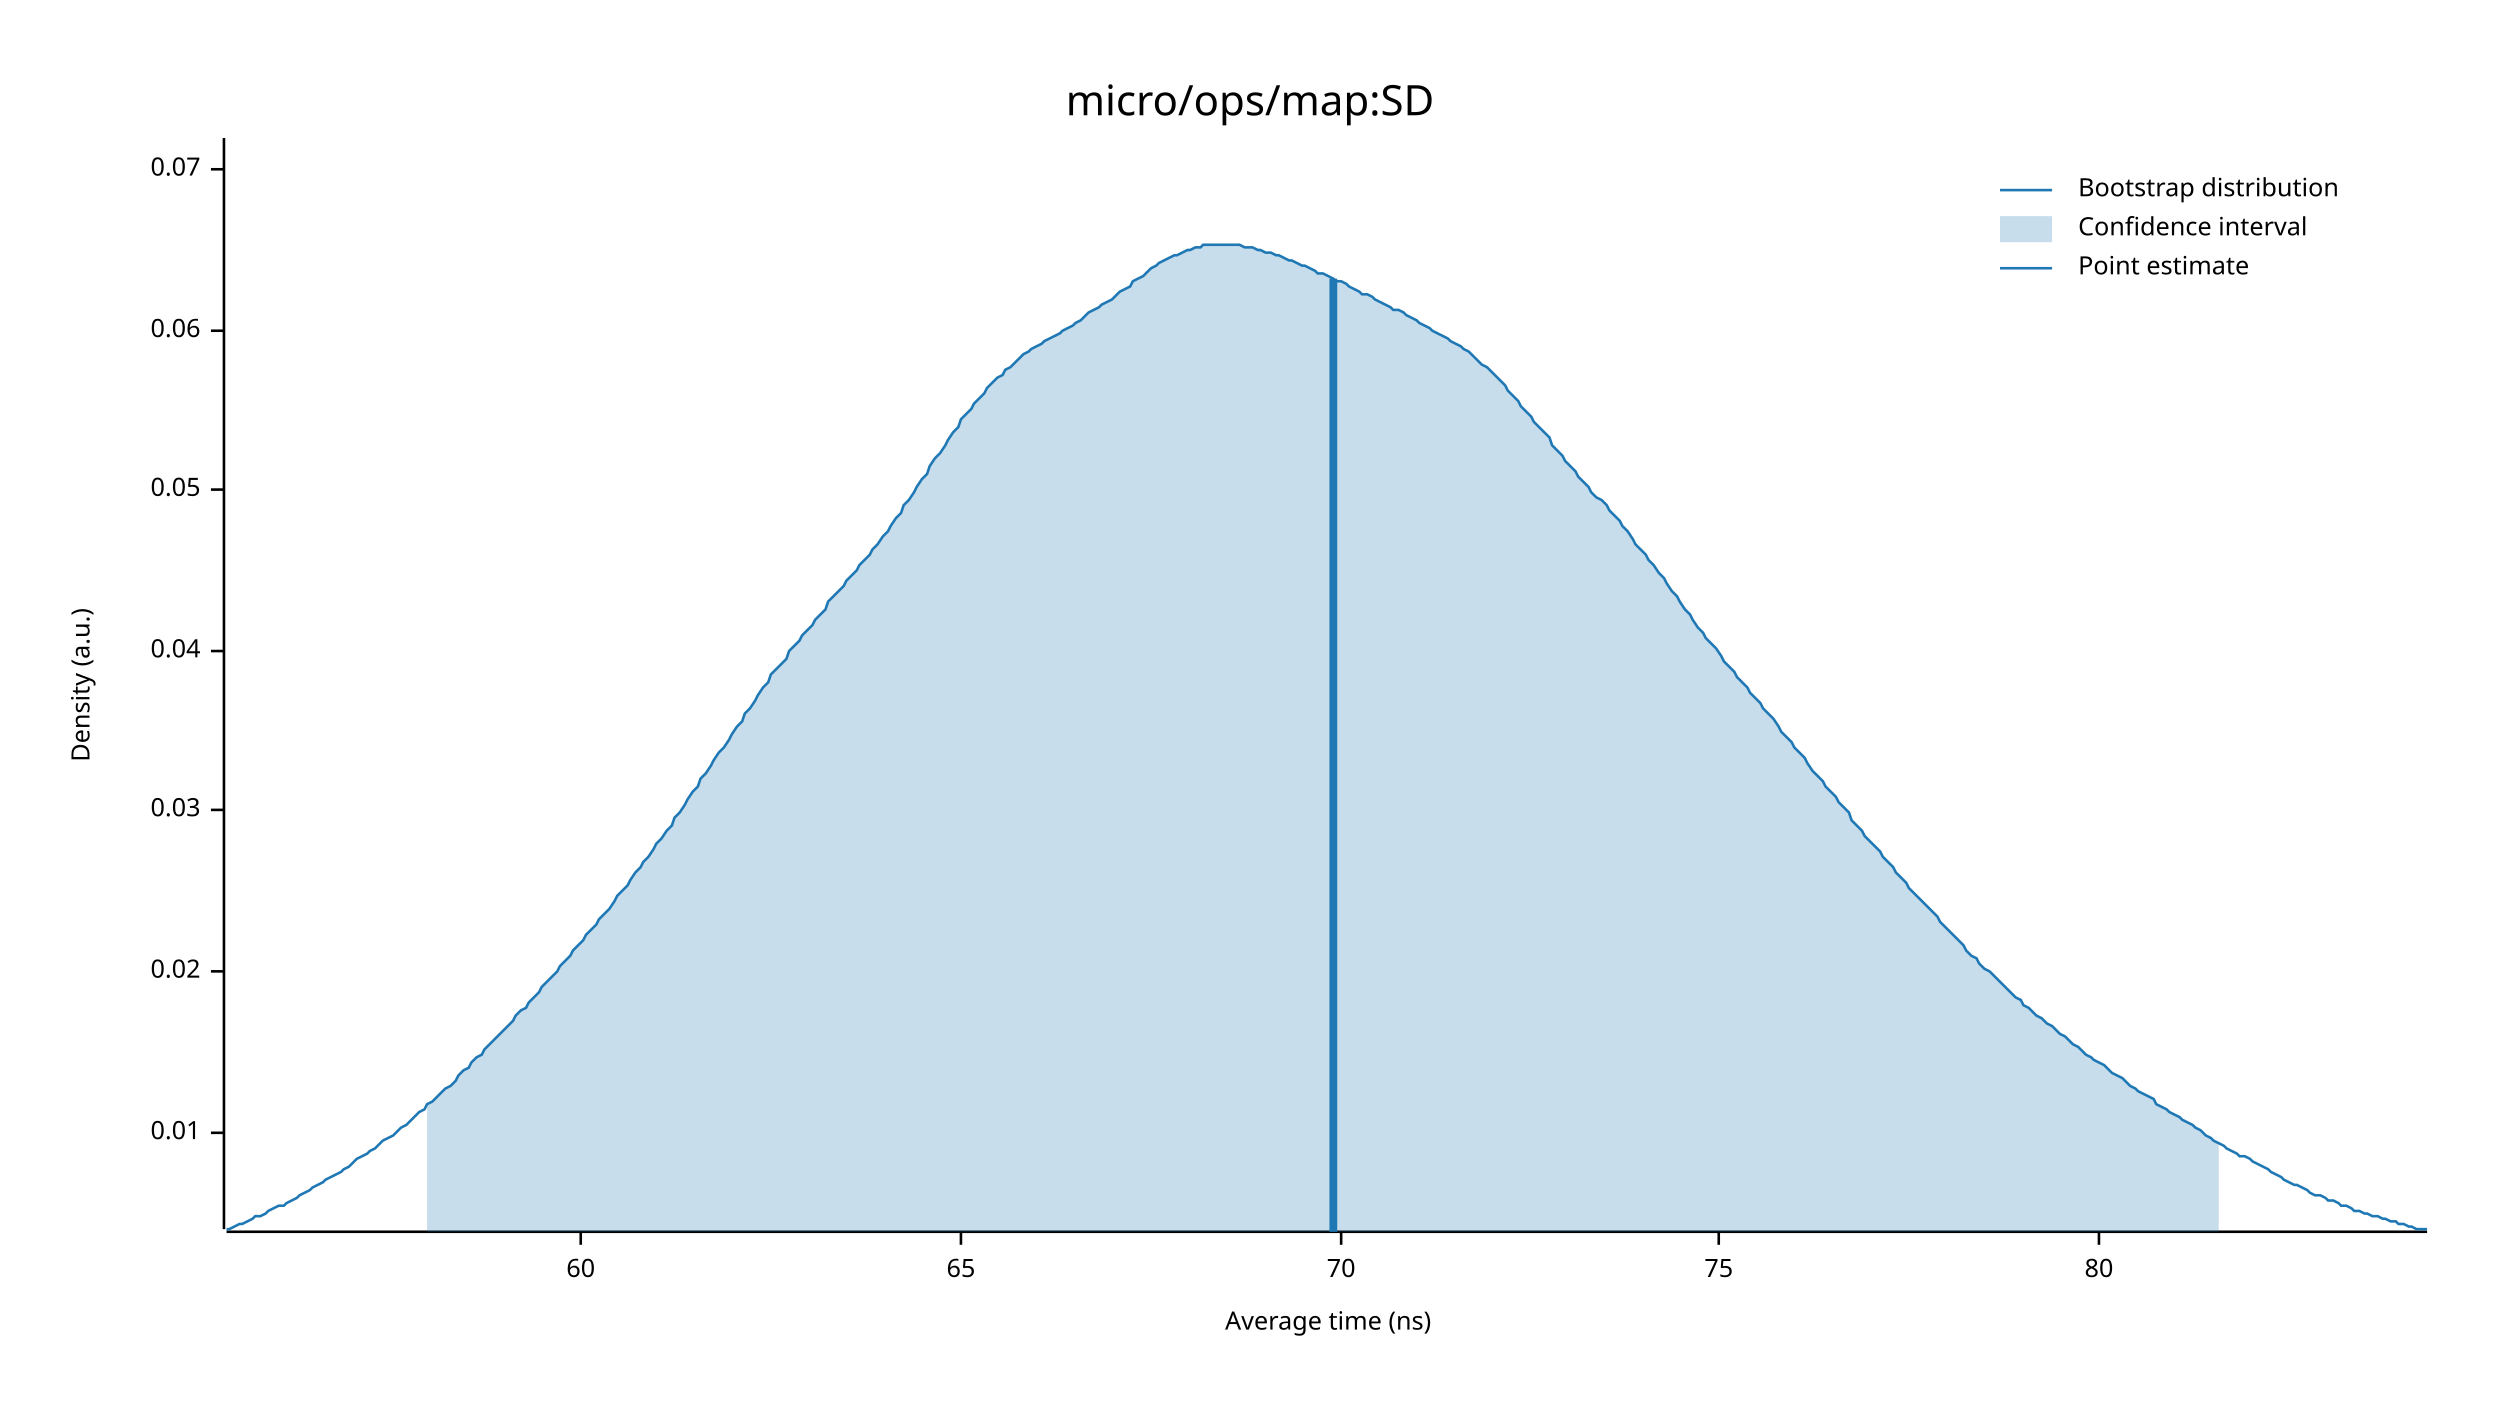
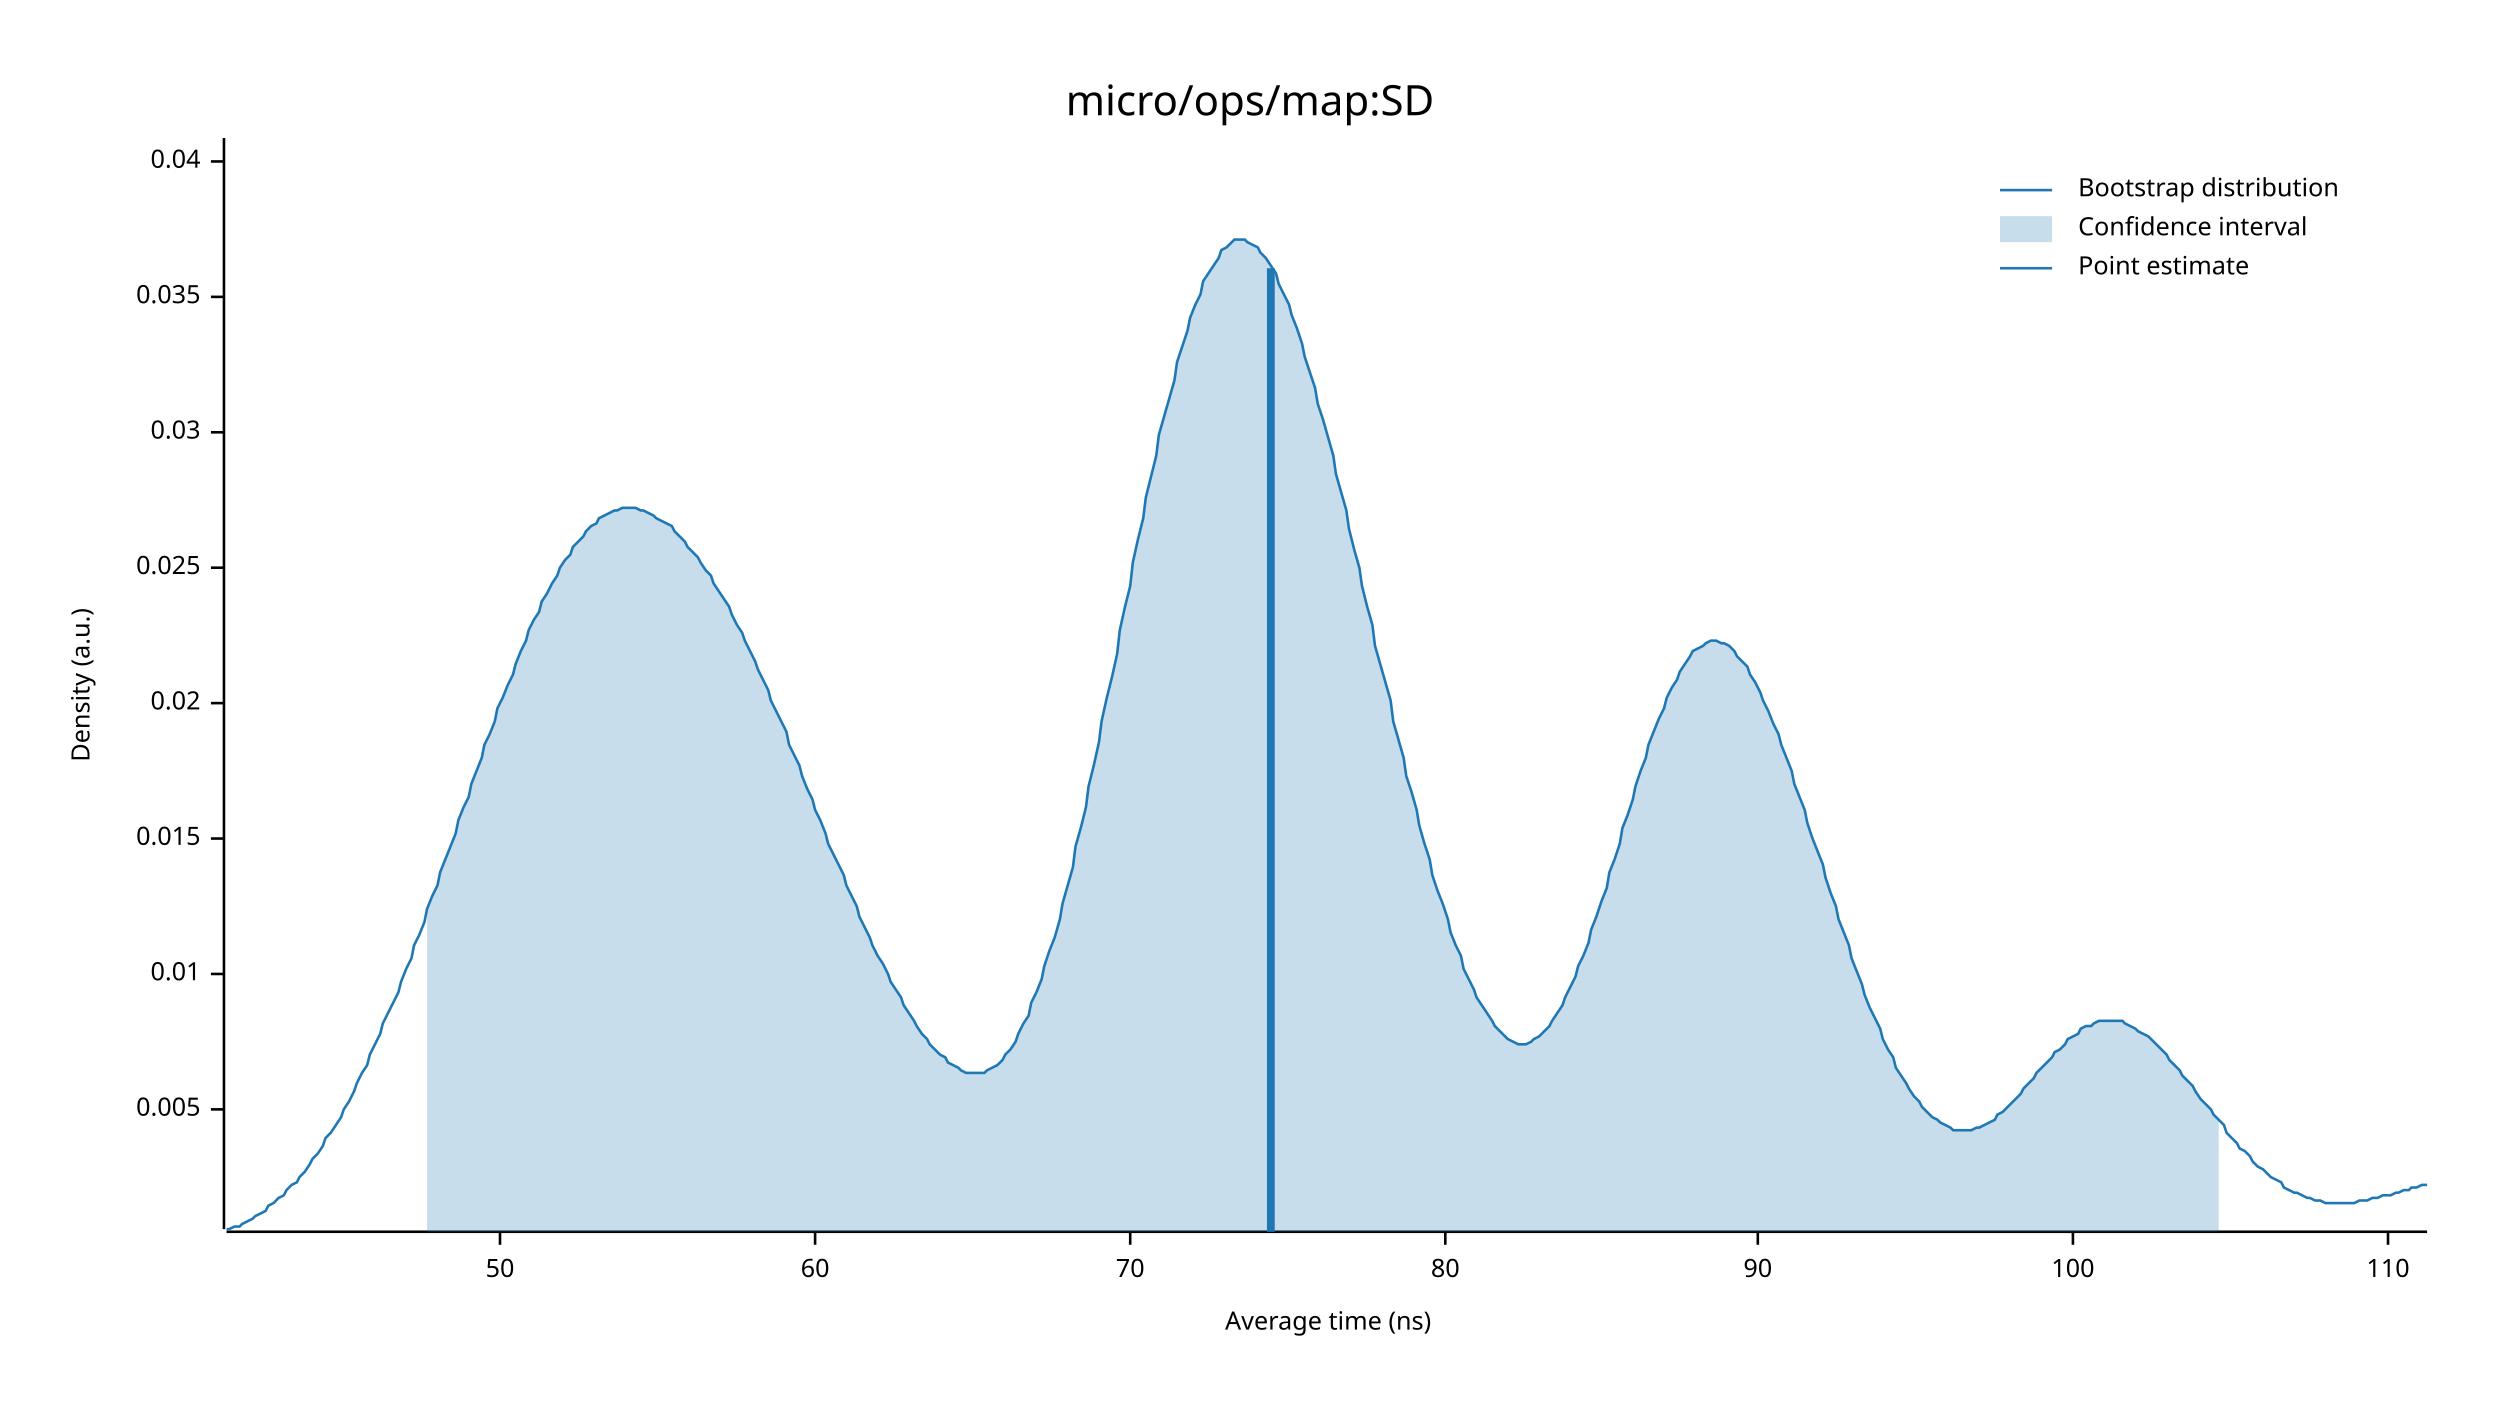
<svg xmlns="http://www.w3.org/2000/svg" width="960" height="540" viewBox="0 0 960 540">
  <text x="480" y="32" dy="0.76em" text-anchor="middle" font-family="sans-serif" font-size="16.129" opacity="1" fill="#000000">
micro/ops/map:SD
</text>
  <text x="27" y="263" dy="0.76em" text-anchor="middle" font-family="sans-serif" font-size="9.677" opacity="1" fill="#000000" transform="rotate(270, 27, 263)">
Density (a.u.)
</text>
  <text x="510" y="513" dy="-0.5ex" text-anchor="middle" font-family="sans-serif" font-size="9.677" opacity="1" fill="#000000">
Average time (ns)
</text>
  <polyline fill="none" opacity="1" stroke="#000000" stroke-width="1" points="86,53 86,472 " />
-   <text x="77" y="435" dy="0.5ex" text-anchor="end" font-family="sans-serif" font-size="9.677" opacity="1" fill="#000000">
+   <text x="77" y="426" dy="0.5ex" text-anchor="end" font-family="sans-serif" font-size="9.677" opacity="1" fill="#000000">
+ 0.005
+ </text>
+   <polyline fill="none" opacity="1" stroke="#000000" stroke-width="1" points="81,426 86,426 " />
+   <text x="77" y="374" dy="0.5ex" text-anchor="end" font-family="sans-serif" font-size="9.677" opacity="1" fill="#000000">
0.01
</text>
-   <polyline fill="none" opacity="1" stroke="#000000" stroke-width="1" points="81,435 86,435 " />
-   <text x="77" y="373" dy="0.5ex" text-anchor="end" font-family="sans-serif" font-size="9.677" opacity="1" fill="#000000">
+   <polyline fill="none" opacity="1" stroke="#000000" stroke-width="1" points="81,374 86,374 " />
+   <text x="77" y="322" dy="0.5ex" text-anchor="end" font-family="sans-serif" font-size="9.677" opacity="1" fill="#000000">
+ 0.015
+ </text>
+   <polyline fill="none" opacity="1" stroke="#000000" stroke-width="1" points="81,322 86,322 " />
+   <text x="77" y="270" dy="0.5ex" text-anchor="end" font-family="sans-serif" font-size="9.677" opacity="1" fill="#000000">
0.02
</text>
-   <polyline fill="none" opacity="1" stroke="#000000" stroke-width="1" points="81,373 86,373 " />
-   <text x="77" y="311" dy="0.5ex" text-anchor="end" font-family="sans-serif" font-size="9.677" opacity="1" fill="#000000">
+   <polyline fill="none" opacity="1" stroke="#000000" stroke-width="1" points="81,270 86,270 " />
+   <text x="77" y="218" dy="0.5ex" text-anchor="end" font-family="sans-serif" font-size="9.677" opacity="1" fill="#000000">
+ 0.025
+ </text>
+   <polyline fill="none" opacity="1" stroke="#000000" stroke-width="1" points="81,218 86,218 " />
+   <text x="77" y="166" dy="0.5ex" text-anchor="end" font-family="sans-serif" font-size="9.677" opacity="1" fill="#000000">
0.03
</text>
-   <polyline fill="none" opacity="1" stroke="#000000" stroke-width="1" points="81,311 86,311 " />
-   <text x="77" y="250" dy="0.5ex" text-anchor="end" font-family="sans-serif" font-size="9.677" opacity="1" fill="#000000">
+   <polyline fill="none" opacity="1" stroke="#000000" stroke-width="1" points="81,166 86,166 " />
+   <text x="77" y="114" dy="0.5ex" text-anchor="end" font-family="sans-serif" font-size="9.677" opacity="1" fill="#000000">
+ 0.035
+ </text>
+   <polyline fill="none" opacity="1" stroke="#000000" stroke-width="1" points="81,114 86,114 " />
+   <text x="77" y="62" dy="0.5ex" text-anchor="end" font-family="sans-serif" font-size="9.677" opacity="1" fill="#000000">
0.04
</text>
-   <polyline fill="none" opacity="1" stroke="#000000" stroke-width="1" points="81,250 86,250 " />
-   <text x="77" y="188" dy="0.5ex" text-anchor="end" font-family="sans-serif" font-size="9.677" opacity="1" fill="#000000">
- 0.05
+   <polyline fill="none" opacity="1" stroke="#000000" stroke-width="1" points="81,62 86,62 " />
+   <polyline fill="none" opacity="1" stroke="#000000" stroke-width="1" points="87,473 932,473 " />
+   <text x="192" y="483" dy="0.76em" text-anchor="middle" font-family="sans-serif" font-size="9.677" opacity="1" fill="#000000">
+ 50
</text>
-   <polyline fill="none" opacity="1" stroke="#000000" stroke-width="1" points="81,188 86,188 " />
-   <text x="77" y="127" dy="0.5ex" text-anchor="end" font-family="sans-serif" font-size="9.677" opacity="1" fill="#000000">
- 0.06
- </text>
-   <polyline fill="none" opacity="1" stroke="#000000" stroke-width="1" points="81,127 86,127 " />
-   <text x="77" y="65" dy="0.5ex" text-anchor="end" font-family="sans-serif" font-size="9.677" opacity="1" fill="#000000">
- 0.07
- </text>
-   <polyline fill="none" opacity="1" stroke="#000000" stroke-width="1" points="81,65 86,65 " />
-   <polyline fill="none" opacity="1" stroke="#000000" stroke-width="1" points="87,473 932,473 " />
-   <text x="223" y="483" dy="0.76em" text-anchor="middle" font-family="sans-serif" font-size="9.677" opacity="1" fill="#000000">
+   <polyline fill="none" opacity="1" stroke="#000000" stroke-width="1" points="192,473 192,478 " />
+   <text x="313" y="483" dy="0.76em" text-anchor="middle" font-family="sans-serif" font-size="9.677" opacity="1" fill="#000000">
60
</text>
-   <polyline fill="none" opacity="1" stroke="#000000" stroke-width="1" points="223,473 223,478 " />
-   <text x="369" y="483" dy="0.76em" text-anchor="middle" font-family="sans-serif" font-size="9.677" opacity="1" fill="#000000">
- 65
- </text>
-   <polyline fill="none" opacity="1" stroke="#000000" stroke-width="1" points="369,473 369,478 " />
-   <text x="515" y="483" dy="0.76em" text-anchor="middle" font-family="sans-serif" font-size="9.677" opacity="1" fill="#000000">
+   <polyline fill="none" opacity="1" stroke="#000000" stroke-width="1" points="313,473 313,478 " />
+   <text x="434" y="483" dy="0.76em" text-anchor="middle" font-family="sans-serif" font-size="9.677" opacity="1" fill="#000000">
70
</text>
-   <polyline fill="none" opacity="1" stroke="#000000" stroke-width="1" points="515,473 515,478 " />
-   <text x="660" y="483" dy="0.76em" text-anchor="middle" font-family="sans-serif" font-size="9.677" opacity="1" fill="#000000">
- 75
- </text>
-   <polyline fill="none" opacity="1" stroke="#000000" stroke-width="1" points="660,473 660,478 " />
-   <text x="806" y="483" dy="0.76em" text-anchor="middle" font-family="sans-serif" font-size="9.677" opacity="1" fill="#000000">
+   <polyline fill="none" opacity="1" stroke="#000000" stroke-width="1" points="434,473 434,478 " />
+   <text x="555" y="483" dy="0.76em" text-anchor="middle" font-family="sans-serif" font-size="9.677" opacity="1" fill="#000000">
80
</text>
-   <polyline fill="none" opacity="1" stroke="#000000" stroke-width="1" points="806,473 806,478 " />
-   <polyline fill="none" opacity="1" stroke="#1F78B4" stroke-width="1" points="87,472 88,472 90,471 92,470 93,470 95,469 97,468 98,467 100,467 102,466 103,465 105,464 107,463 109,463 110,462 112,461 114,460 115,459 117,458 119,457 120,456 122,455 124,454 125,453 127,452 129,451 131,450 132,449 134,448 136,446 137,445 139,444 141,443 142,442 144,441 146,439 147,438 149,437 151,436 153,434 154,433 156,432 158,430 159,429 161,427 163,426 164,424 166,423 168,421 169,420 171,418 173,417 175,415 176,413 178,411 180,410 181,408 183,406 185,405 186,403 188,401 190,399 191,398 193,396 195,394 197,392 198,390 200,388 202,387 203,385 205,383 207,381 208,379 210,377 212,375 214,373 215,371 217,369 219,367 220,365 222,363 224,361 225,359 227,357 229,355 230,353 232,351 234,349 236,346 237,344 239,342 241,340 242,338 244,335 246,333 247,331 249,329 251,326 252,324 254,322 256,319 258,317 259,314 261,312 263,309 264,307 266,304 268,302 269,299 271,297 273,294 274,292 276,289 278,287 280,284 281,282 283,279 285,277 286,274 288,272 290,269 291,267 293,264 295,262 296,259 298,257 300,255 302,253 303,250 305,248 307,246 308,244 310,242 312,240 313,238 315,236 317,234 318,231 320,229 322,227 324,225 325,223 327,221 329,219 330,217 332,215 334,213 335,211 337,209 339,206 341,204 342,202 344,199 346,197 347,194 349,192 351,189 352,187 354,184 356,182 357,179 359,176 361,174 363,171 364,169 366,166 368,164 369,161 371,159 373,157 374,155 376,153 378,151 379,149 381,147 383,145 385,144 386,142 388,141 390,139 391,138 393,136 395,135 396,134 398,133 400,132 401,131 403,130 405,129 407,128 408,127 410,126 412,125 413,124 415,123 417,121 418,120 420,119 422,118 423,117 425,116 427,115 429,113 430,112 432,111 434,110 435,108 437,107 439,106 440,105 442,103 444,102 445,101 447,100 449,99 451,98 452,98 454,97 456,96 457,96 459,95 461,95 462,94 464,94 466,94 468,94 469,94 471,94 473,94 474,94 476,94 478,95 479,95 481,95 483,96 484,96 486,97 488,97 490,98 491,98 493,99 495,100 496,100 498,101 500,102 501,102 503,103 505,104 506,105 508,105 510,106 512,107 513,108 515,108 517,109 518,110 520,111 522,112 523,113 525,113 527,114 528,115 530,116 532,117 534,118 535,119 537,119 539,120 540,121 542,122 544,123 545,124 547,125 549,126 550,127 552,128 554,129 556,130 557,131 559,132 561,133 562,134 564,135 566,137 567,138 569,140 571,141 573,143 574,144 576,146 578,148 579,150 581,152 583,154 584,156 586,158 588,160 589,162 591,164 593,166 595,168 596,171 598,173 600,175 601,177 603,179 605,181 606,183 608,185 610,187 611,189 613,191 615,192 617,194 618,196 620,198 622,200 623,202 625,204 627,207 628,209 630,211 632,213 633,215 635,217 637,220 639,222 640,224 642,227 644,229 645,231 647,234 649,236 650,238 652,241 654,243 655,245 657,247 659,249 661,252 662,254 664,256 666,258 667,260 669,262 671,264 672,266 674,268 676,270 677,272 679,274 681,276 683,279 684,281 686,283 688,285 689,287 691,289 693,291 694,293 696,296 698,298 700,300 701,302 703,304 705,306 706,308 708,310 710,312 711,315 713,317 715,319 716,321 718,323 720,325 722,327 723,329 725,331 727,333 728,335 730,337 732,339 733,341 735,343 737,345 738,346 740,348 742,350 744,352 745,354 747,356 749,358 750,359 752,361 754,363 755,365 757,367 759,368 760,370 762,372 764,373 766,375 767,376 769,378 771,380 772,381 774,383 776,384 777,386 779,387 781,389 782,390 784,391 786,393 788,394 789,395 791,397 793,398 794,399 796,401 798,402 799,403 801,405 803,406 804,407 806,408 808,409 810,411 811,412 813,413 815,414 816,415 818,417 820,418 821,419 823,420 825,421 827,422 828,424 830,425 832,426 833,427 835,428 837,429 838,430 840,431 842,432 843,433 845,434 847,436 849,437 850,438 852,439 854,440 855,441 857,442 859,443 860,444 862,444 864,445 865,446 867,447 869,448 871,449 872,450 874,451 876,452 877,453 879,454 881,455 882,455 884,456 886,457 887,458 889,459 891,459 893,460 894,461 896,461 898,462 899,463 901,463 903,464 904,465 906,465 908,466 909,466 911,467 913,467 915,468 916,468 918,469 920,469 921,470 923,470 925,471 926,471 928,472 930,472 932,472 " />
-   <polygon opacity="0.25" fill="#1F78B4" points="164,424 166,423 168,421 169,420 171,418 173,417 175,415 176,413 178,411 180,410 181,408 183,406 185,405 186,403 188,401 190,399 191,398 193,396 195,394 197,392 198,390 200,388 202,387 203,385 205,383 207,381 208,379 210,377 212,375 214,373 215,371 217,369 219,367 220,365 222,363 224,361 225,359 227,357 229,355 230,353 232,351 234,349 236,346 237,344 239,342 241,340 242,338 244,335 246,333 247,331 249,329 251,326 252,324 254,322 256,319 258,317 259,314 261,312 263,309 264,307 266,304 268,302 269,299 271,297 273,294 274,292 276,289 278,287 280,284 281,282 283,279 285,277 286,274 288,272 290,269 291,267 293,264 295,262 296,259 298,257 300,255 302,253 303,250 305,248 307,246 308,244 310,242 312,240 313,238 315,236 317,234 318,231 320,229 322,227 324,225 325,223 327,221 329,219 330,217 332,215 334,213 335,211 337,209 339,206 341,204 342,202 344,199 346,197 347,194 349,192 351,189 352,187 354,184 356,182 357,179 359,176 361,174 363,171 364,169 366,166 368,164 369,161 371,159 373,157 374,155 376,153 378,151 379,149 381,147 383,145 385,144 386,142 388,141 390,139 391,138 393,136 395,135 396,134 398,133 400,132 401,131 403,130 405,129 407,128 408,127 410,126 412,125 413,124 415,123 417,121 418,120 420,119 422,118 423,117 425,116 427,115 429,113 430,112 432,111 434,110 435,108 437,107 439,106 440,105 442,103 444,102 445,101 447,100 449,99 451,98 452,98 454,97 456,96 457,96 459,95 461,95 462,94 464,94 466,94 468,94 469,94 471,94 473,94 474,94 476,94 478,95 479,95 481,95 483,96 484,96 486,97 488,97 490,98 491,98 493,99 495,100 496,100 498,101 500,102 501,102 503,103 505,104 506,105 508,105 510,106 512,107 513,108 515,108 517,109 518,110 520,111 522,112 523,113 525,113 527,114 528,115 530,116 532,117 534,118 535,119 537,119 539,120 540,121 542,122 544,123 545,124 547,125 549,126 550,127 552,128 554,129 556,130 557,131 559,132 561,133 562,134 564,135 566,137 567,138 569,140 571,141 573,143 574,144 576,146 578,148 579,150 581,152 583,154 584,156 586,158 588,160 589,162 591,164 593,166 595,168 596,171 598,173 600,175 601,177 603,179 605,181 606,183 608,185 610,187 611,189 613,191 615,192 617,194 618,196 620,198 622,200 623,202 625,204 627,207 628,209 630,211 632,213 633,215 635,217 637,220 639,222 640,224 642,227 644,229 645,231 647,234 649,236 650,238 652,241 654,243 655,245 657,247 659,249 661,252 662,254 664,256 666,258 667,260 669,262 671,264 672,266 674,268 676,270 677,272 679,274 681,276 683,279 684,281 686,283 688,285 689,287 691,289 693,291 694,293 696,296 698,298 700,300 701,302 703,304 705,306 706,308 708,310 710,312 711,315 713,317 715,319 716,321 718,323 720,325 722,327 723,329 725,331 727,333 728,335 730,337 732,339 733,341 735,343 737,345 738,346 740,348 742,350 744,352 745,354 747,356 749,358 750,359 752,361 754,363 755,365 757,367 759,368 760,370 762,372 764,373 766,375 767,376 769,378 771,380 772,381 774,383 776,384 777,386 779,387 781,389 782,390 784,391 786,393 788,394 789,395 791,397 793,398 794,399 796,401 798,402 799,403 801,405 803,406 804,407 806,408 808,409 810,411 811,412 813,413 815,414 816,415 818,417 820,418 821,419 823,420 825,421 827,422 828,424 830,425 832,426 833,427 835,428 837,429 838,430 840,431 842,432 843,433 845,434 847,436 849,437 850,438 852,439 852,473 164,473 " />
-   <polyline fill="none" opacity="1" stroke="#1F78B4" stroke-width="3" points="512,473 512,107 " />
+   <polyline fill="none" opacity="1" stroke="#000000" stroke-width="1" points="555,473 555,478 " />
+   <text x="675" y="483" dy="0.76em" text-anchor="middle" font-family="sans-serif" font-size="9.677" opacity="1" fill="#000000">
+ 90
+ </text>
+   <polyline fill="none" opacity="1" stroke="#000000" stroke-width="1" points="675,473 675,478 " />
+   <text x="796" y="483" dy="0.76em" text-anchor="middle" font-family="sans-serif" font-size="9.677" opacity="1" fill="#000000">
+ 100
+ </text>
+   <polyline fill="none" opacity="1" stroke="#000000" stroke-width="1" points="796,473 796,478 " />
+   <text x="917" y="483" dy="0.76em" text-anchor="middle" font-family="sans-serif" font-size="9.677" opacity="1" fill="#000000">
+ 110
+ </text>
+   <polyline fill="none" opacity="1" stroke="#000000" stroke-width="1" points="917,473 917,478 " />
+   <polyline fill="none" opacity="1" stroke="#1F78B4" stroke-width="1" points="87,472 88,472 90,471 92,471 93,470 95,469 97,468 98,467 100,466 102,465 103,463 105,462 107,460 109,459 110,457 112,455 114,454 115,452 117,450 119,447 120,445 122,443 124,440 125,437 127,435 129,432 131,429 132,426 134,423 136,419 137,416 139,412 141,409 142,405 144,401 146,397 147,393 149,389 151,385 153,381 154,377 156,372 158,368 159,363 161,359 163,354 164,349 166,344 168,340 169,335 171,330 173,325 175,320 176,315 178,310 180,306 181,301 183,296 185,291 186,286 188,282 190,277 191,272 193,268 195,263 197,259 198,255 200,250 202,246 203,242 205,238 207,235 208,231 210,228 212,224 214,221 215,218 217,215 219,213 220,210 222,208 224,206 225,204 227,202 229,201 230,199 232,198 234,197 236,196 237,196 239,195 241,195 242,195 244,195 246,196 247,196 249,197 251,198 252,199 254,200 256,201 258,202 259,204 261,206 263,208 264,210 266,212 268,214 269,216 271,219 273,221 274,224 276,227 278,230 280,233 281,236 283,240 285,243 286,246 288,250 290,254 291,257 293,261 295,265 296,269 298,273 300,277 302,281 303,286 305,290 307,294 308,298 310,303 312,307 313,311 315,315 317,320 318,324 320,328 322,332 324,336 325,340 327,344 329,348 330,352 332,356 334,360 335,363 337,367 339,370 341,374 342,377 344,380 346,383 347,386 349,389 351,392 352,394 354,397 356,399 357,401 359,403 361,405 363,406 364,408 366,409 368,410 369,411 371,412 373,412 374,412 376,412 378,412 379,411 381,410 383,409 385,407 386,405 388,403 390,400 391,397 393,393 395,390 396,385 398,381 400,376 401,371 403,365 405,360 407,353 408,347 410,340 412,333 413,325 415,318 417,310 418,302 420,294 422,285 423,277 425,268 427,260 429,251 430,242 432,233 434,225 435,216 437,207 439,199 440,191 442,183 444,175 445,167 447,160 449,153 451,146 452,139 454,133 456,127 457,122 459,117 461,113 462,108 464,105 466,102 468,99 469,96 471,95 473,93 474,92 476,92 478,92 479,93 481,94 483,95 484,97 486,99 488,102 490,105 491,109 493,113 495,117 496,121 498,126 500,132 501,137 503,143 505,149 506,155 508,161 510,168 512,175 513,182 515,189 517,196 518,203 520,211 522,218 523,225 525,233 527,240 528,248 530,255 532,262 534,269 535,277 537,284 539,291 540,298 542,304 544,311 545,317 547,324 549,330 550,336 552,342 554,347 556,353 557,358 559,363 561,367 562,372 564,376 566,380 567,383 569,386 571,389 573,392 574,394 576,396 578,398 579,399 581,400 583,401 584,401 586,401 588,400 589,399 591,398 593,396 595,394 596,392 598,389 600,386 601,383 603,379 605,375 606,371 608,367 610,362 611,357 613,352 615,346 617,341 618,335 620,330 622,324 623,318 625,313 627,307 628,302 630,296 632,291 633,286 635,281 637,276 639,272 640,268 642,264 644,261 645,258 647,255 649,252 650,250 652,249 654,248 655,247 657,246 659,246 661,247 662,247 664,248 666,250 667,252 669,254 671,256 672,259 674,262 676,266 677,269 679,273 681,278 683,282 684,286 686,291 688,296 689,301 691,306 693,311 694,316 696,322 698,327 700,332 701,337 703,343 705,348 706,353 708,358 710,363 711,368 713,373 715,378 716,382 718,387 720,391 722,395 723,399 725,403 727,406 728,410 730,413 732,416 733,418 735,421 737,423 738,425 740,427 742,429 744,430 745,431 747,432 749,433 750,434 752,434 754,434 755,434 757,434 759,433 760,433 762,432 764,431 766,430 767,428 769,427 771,425 772,424 774,422 776,420 777,418 779,416 781,414 782,412 784,410 786,408 788,406 789,404 791,403 793,401 794,399 796,398 798,397 799,395 801,394 803,394 804,393 806,392 808,392 810,392 811,392 813,392 815,392 816,393 818,394 820,395 821,396 823,397 825,398 827,400 828,401 830,403 832,405 833,407 835,409 837,411 838,413 840,415 842,417 843,419 845,422 847,424 849,426 850,428 852,430 854,432 855,435 857,437 859,439 860,441 862,442 864,444 865,446 867,448 869,449 871,451 872,452 874,453 876,454 877,456 879,457 881,458 882,458 884,459 886,460 887,460 889,461 891,461 893,462 894,462 896,462 898,462 899,462 901,462 903,462 904,462 906,461 908,461 909,461 911,460 913,460 915,459 916,459 918,459 920,458 921,458 923,457 925,457 926,456 928,456 930,455 932,455 " />
+   <polygon opacity="0.25" fill="#1F78B4" points="164,349 166,344 168,340 169,335 171,330 173,325 175,320 176,315 178,310 180,306 181,301 183,296 185,291 186,286 188,282 190,277 191,272 193,268 195,263 197,259 198,255 200,250 202,246 203,242 205,238 207,235 208,231 210,228 212,224 214,221 215,218 217,215 219,213 220,210 222,208 224,206 225,204 227,202 229,201 230,199 232,198 234,197 236,196 237,196 239,195 241,195 242,195 244,195 246,196 247,196 249,197 251,198 252,199 254,200 256,201 258,202 259,204 261,206 263,208 264,210 266,212 268,214 269,216 271,219 273,221 274,224 276,227 278,230 280,233 281,236 283,240 285,243 286,246 288,250 290,254 291,257 293,261 295,265 296,269 298,273 300,277 302,281 303,286 305,290 307,294 308,298 310,303 312,307 313,311 315,315 317,320 318,324 320,328 322,332 324,336 325,340 327,344 329,348 330,352 332,356 334,360 335,363 337,367 339,370 341,374 342,377 344,380 346,383 347,386 349,389 351,392 352,394 354,397 356,399 357,401 359,403 361,405 363,406 364,408 366,409 368,410 369,411 371,412 373,412 374,412 376,412 378,412 379,411 381,410 383,409 385,407 386,405 388,403 390,400 391,397 393,393 395,390 396,385 398,381 400,376 401,371 403,365 405,360 407,353 408,347 410,340 412,333 413,325 415,318 417,310 418,302 420,294 422,285 423,277 425,268 427,260 429,251 430,242 432,233 434,225 435,216 437,207 439,199 440,191 442,183 444,175 445,167 447,160 449,153 451,146 452,139 454,133 456,127 457,122 459,117 461,113 462,108 464,105 466,102 468,99 469,96 471,95 473,93 474,92 476,92 478,92 479,93 481,94 483,95 484,97 486,99 488,102 490,105 491,109 493,113 495,117 496,121 498,126 500,132 501,137 503,143 505,149 506,155 508,161 510,168 512,175 513,182 515,189 517,196 518,203 520,211 522,218 523,225 525,233 527,240 528,248 530,255 532,262 534,269 535,277 537,284 539,291 540,298 542,304 544,311 545,317 547,324 549,330 550,336 552,342 554,347 556,353 557,358 559,363 561,367 562,372 564,376 566,380 567,383 569,386 571,389 573,392 574,394 576,396 578,398 579,399 581,400 583,401 584,401 586,401 588,400 589,399 591,398 593,396 595,394 596,392 598,389 600,386 601,383 603,379 605,375 606,371 608,367 610,362 611,357 613,352 615,346 617,341 618,335 620,330 622,324 623,318 625,313 627,307 628,302 630,296 632,291 633,286 635,281 637,276 639,272 640,268 642,264 644,261 645,258 647,255 649,252 650,250 652,249 654,248 655,247 657,246 659,246 661,247 662,247 664,248 666,250 667,252 669,254 671,256 672,259 674,262 676,266 677,269 679,273 681,278 683,282 684,286 686,291 688,296 689,301 691,306 693,311 694,316 696,322 698,327 700,332 701,337 703,343 705,348 706,353 708,358 710,363 711,368 713,373 715,378 716,382 718,387 720,391 722,395 723,399 725,403 727,406 728,410 730,413 732,416 733,418 735,421 737,423 738,425 740,427 742,429 744,430 745,431 747,432 749,433 750,434 752,434 754,434 755,434 757,434 759,433 760,433 762,432 764,431 766,430 767,428 769,427 771,425 772,424 774,422 776,420 777,418 779,416 781,414 782,412 784,410 786,408 788,406 789,404 791,403 793,401 794,399 796,398 798,397 799,395 801,394 803,394 804,393 806,392 808,392 810,392 811,392 813,392 815,392 816,393 818,394 820,395 821,396 823,397 825,398 827,400 828,401 830,403 832,405 833,407 835,409 837,411 838,413 840,415 842,417 843,419 845,422 847,424 849,426 850,428 852,430 852,473 164,473 " />
+   <polyline fill="none" opacity="1" stroke="#1F78B4" stroke-width="3" points="488,473 488,103 " />
  <text x="798" y="68" dy="0.76em" text-anchor="start" font-family="sans-serif" font-size="9.677" opacity="1" fill="#000000">
Bootstrap distribution
</text>
  <text x="798" y="83" dy="0.76em" text-anchor="start" font-family="sans-serif" font-size="9.677" opacity="1" fill="#000000">
Confidence interval
</text>
  <text x="798" y="98" dy="0.76em" text-anchor="start" font-family="sans-serif" font-size="9.677" opacity="1" fill="#000000">
Point estimate
</text>
  <polyline fill="none" opacity="1" stroke="#1F78B4" stroke-width="1" points="768,73 788,73 " />
  <rect x="768" y="83" width="20" height="10" opacity="0.25" fill="#1F78B4" stroke="none" />
  <polyline fill="none" opacity="1" stroke="#1F78B4" stroke-width="1" points="768,103 788,103 " />
</svg>
